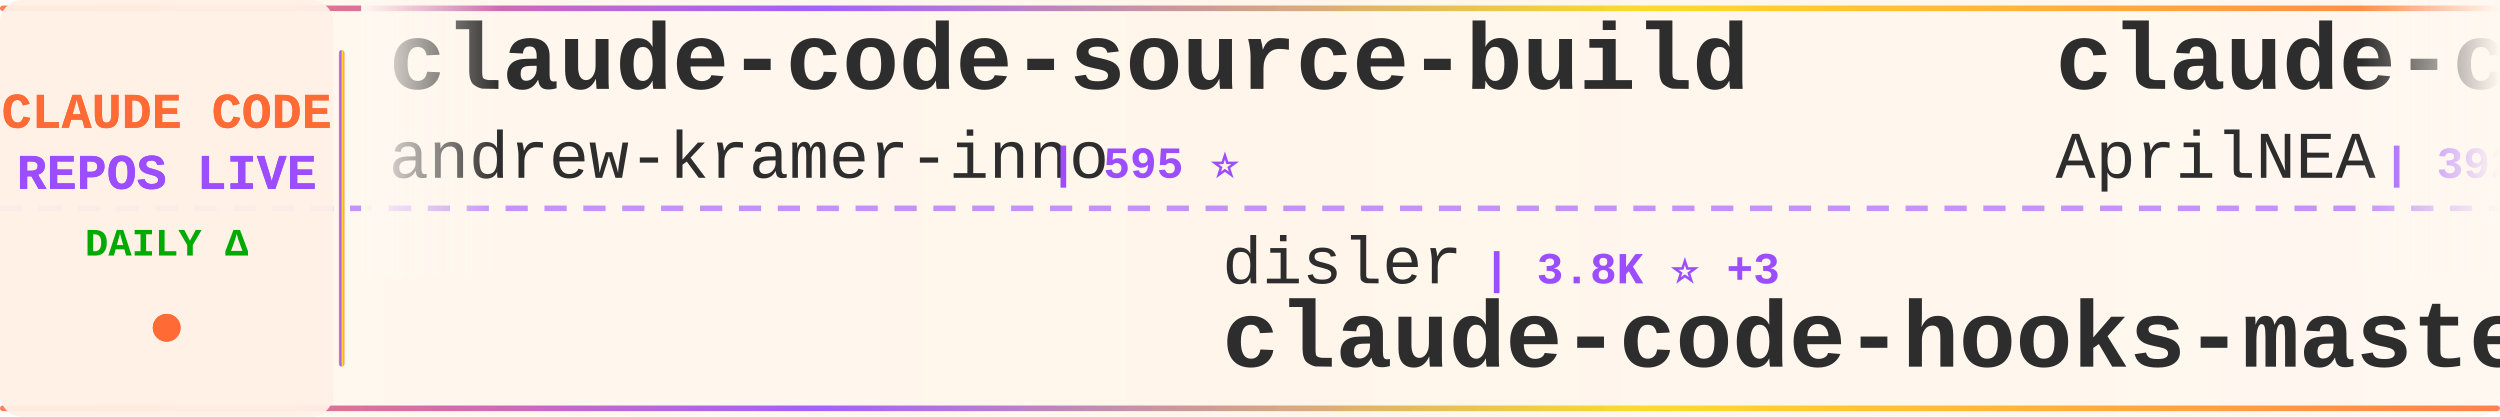
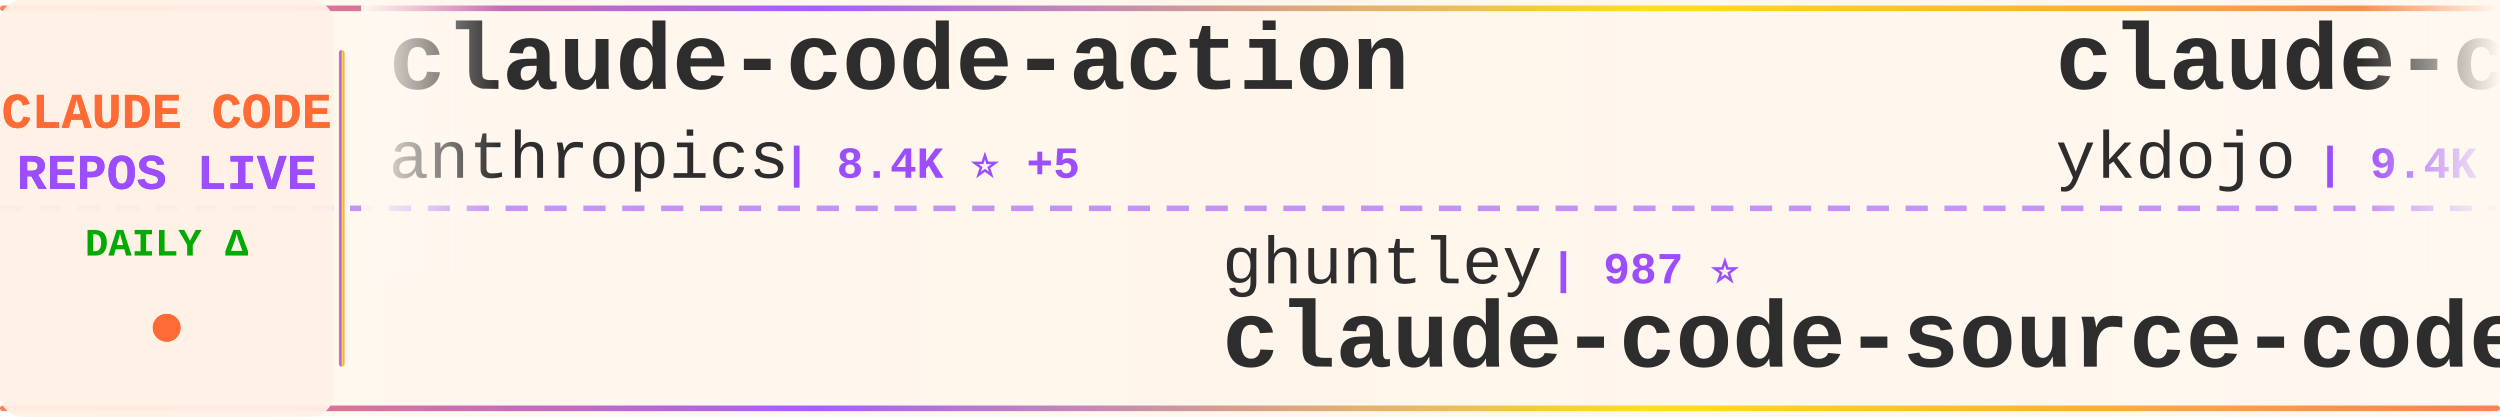
<svg xmlns="http://www.w3.org/2000/svg" width="900" height="150">
  <defs>
    <linearGradient id="tickerBg" x1="0%" y1="0%" x2="100%" y2="0%">
      <stop offset="0%" style="stop-color:#fff8f0;stop-opacity:0.98" />
      <stop offset="50%" style="stop-color:#fff5eb;stop-opacity:1" />
      <stop offset="100%" style="stop-color:#fff8f0;stop-opacity:0.98" />
    </linearGradient>
    <linearGradient id="borderGrad" x1="0%" y1="0%" x2="100%" y2="0%">
      <stop offset="0%" style="stop-color:#FF6B35;stop-opacity:0.85">
        <animate attributeName="stop-opacity" values="0.85;1;0.85" dur="2s" repeatCount="indefinite" />
      </stop>
      <stop offset="33%" style="stop-color:#9C4EFF;stop-opacity:0.9">
        <animate attributeName="stop-opacity" values="0.9;1;0.9" dur="2.2s" repeatCount="indefinite" />
      </stop>
      <stop offset="66%" style="stop-color:#FFD700;stop-opacity:0.85">
        <animate attributeName="stop-opacity" values="0.85;1;0.85" dur="1.8s" repeatCount="indefinite" />
      </stop>
      <stop offset="100%" style="stop-color:#FF6B35;stop-opacity:0.85">
        <animate attributeName="stop-opacity" values="0.85;1;0.85" dur="2s" repeatCount="indefinite" />
      </stop>
    </linearGradient>
    <filter id="textGlow">
      <feGaussianBlur stdDeviation="0.15" result="coloredBlur" />
      <feMerge>
        <feMergeNode in="coloredBlur" />
        <feMergeNode in="SourceGraphic" />
      </feMerge>
    </filter>
    <filter id="metricGlow">
      <feGaussianBlur stdDeviation="0.2" result="coloredBlur" />
      <feMerge>
        <feMergeNode in="coloredBlur" />
        <feMergeNode in="SourceGraphic" />
      </feMerge>
    </filter>
    <linearGradient id="leftFade" x1="0%" y1="0%" x2="100%" y2="0%">
      <stop offset="0%" style="stop-color:#fff8f0;stop-opacity:1" />
      <stop offset="100%" style="stop-color:#fff8f0;stop-opacity:0" />
    </linearGradient>
    <linearGradient id="rightFade" x1="0%" y1="0%" x2="100%" y2="0%">
      <stop offset="0%" style="stop-color:#fff8f0;stop-opacity:0" />
      <stop offset="100%" style="stop-color:#fff8f0;stop-opacity:1" />
    </linearGradient>
  </defs>
  <rect width="900" height="150" fill="url(#tickerBg)" rx="8" />
  <rect x="0" y="2" width="900" height="2" fill="url(#borderGrad)" rx="1" />
  <rect x="0" y="146" width="900" height="2" fill="url(#borderGrad)" rx="1" />
  <line x1="0" y1="75" x2="900" y2="75" stroke="#9C4EFF" stroke-width="2" stroke-dasharray="8 6" opacity="0.6" />
  <rect x="0" y="0" width="120" height="150" fill="#fff0e6" opacity="0.95" rx="8" />
  <text x="60" y="46" font-family="'Courier New', monospace" font-size="18" font-weight="bold" fill="#FF6B35" text-anchor="middle" filter="url(#textGlow)">
    CLAUDE CODE
  </text>
  <text x="60" y="68" font-family="'Courier New', monospace" font-size="18" font-weight="bold" fill="#9C4EFF" text-anchor="middle" filter="url(#textGlow)">
    REPOS LIVE
  </text>
  <text x="60" y="92" font-family="'Courier New', monospace" font-size="14" font-weight="bold" fill="#00aa00" text-anchor="middle">
    DAILY Δ
  </text>
  <circle cx="60" cy="118" r="5" fill="#FF6B35" filter="url(#metricGlow)">
    <animate attributeName="r" values="4;6;4" dur="1.5s" repeatCount="indefinite" />
    <animate attributeName="opacity" values="0.6;1;0.6" dur="1.5s" repeatCount="indefinite" />
  </circle>
  <rect x="122" y="18" width="2" height="114" fill="url(#borderGrad)" rx="1" />
  <clipPath id="tickerClip">
    <rect x="130" y="0" width="770" height="150" />
  </clipPath>
  <g clip-path="url(#tickerClip)">
    <g id="tickerItems">
      <animateTransform attributeName="transform" attributeType="XML" type="translate" from="0 0" to="-3000 0" dur="54s" repeatCount="indefinite" />
      <g transform="translate(0, 0)">
-         <text x="140" y="32" font-family="'Courier New', monospace" font-size="34" font-weight="bold" fill="#2d2d2d">claude-code-source-build</text>
-         <text x="140" y="64" font-family="'Courier New', monospace" font-size="24" font-weight="normal" fill="#2d2d2d" opacity="1.0">andrew-kramer-inno</text>
-         <text x="378" y="64" font-family="'Courier New', monospace" font-size="16" font-weight="bold" fill="#9C4EFF"> | 595 ⭐</text>
+         <text x="140" y="32" font-family="'Courier New', monospace" font-size="34" font-weight="bold" fill="#2d2d2d">claude-code-action</text>
+         <text x="140" y="64" font-family="'Courier New', monospace" font-size="24" font-weight="normal" fill="#2d2d2d" opacity="1.0">anthropics</text>
+         <text x="282" y="64" font-family="'Courier New', monospace" font-size="16" font-weight="bold" fill="#9C4EFF"> | 8.4K ⭐ +5</text>
      </g>
      <g transform="translate(300, 0)">
-         <text x="140" y="102" font-family="'Courier New', monospace" font-size="24" font-weight="normal" fill="#2d2d2d" opacity="1.0">disler</text>
-         <text x="234" y="102" font-family="'Courier New', monospace" font-size="16" font-weight="bold" fill="#9C4EFF"> | 3.8K ⭐ +3</text>
-         <text x="140" y="132" font-family="'Courier New', monospace" font-size="34" font-weight="bold" fill="#2d2d2d">claude-code-hooks-master...</text>
+         <text x="140" y="102" font-family="'Courier New', monospace" font-size="24" font-weight="normal" fill="#2d2d2d" opacity="1.0">ghuntley</text>
+         <text x="258" y="102" font-family="'Courier New', monospace" font-size="16" font-weight="bold" fill="#9C4EFF"> | 987 ⭐</text>
+         <text x="140" y="132" font-family="'Courier New', monospace" font-size="34" font-weight="bold" fill="#2d2d2d">claude-code-source-code-...</text>
      </g>
      <g transform="translate(600, 0)">
-         <text x="140" y="32" font-family="'Courier New', monospace" font-size="34" font-weight="bold" fill="#2d2d2d">claude-code-source</text>
-         <text x="140" y="64" font-family="'Courier New', monospace" font-size="24" font-weight="normal" fill="#2d2d2d" opacity="1.0">AprilNEA</text>
-         <text x="258" y="64" font-family="'Courier New', monospace" font-size="16" font-weight="bold" fill="#9C4EFF"> | 392 ⭐</text>
+         <text x="140" y="32" font-family="'Courier New', monospace" font-size="34" font-weight="bold" fill="#2d2d2d">claude-code-tips</text>
+         <text x="140" y="64" font-family="'Courier New', monospace" font-size="24" font-weight="normal" fill="#2d2d2d" opacity="1.0">ykdojo</text>
+         <text x="234" y="64" font-family="'Courier New', monospace" font-size="16" font-weight="bold" fill="#9C4EFF"> | 9.4K ⭐ +14</text>
      </g>
      <g transform="translate(900, 0)">
+         <text x="140" y="102" font-family="'Courier New', monospace" font-size="24" font-weight="normal" fill="#2d2d2d" opacity="1.0">https-deeplearning-ai</text>
+         <text x="414" y="102" font-family="'Courier New', monospace" font-size="16" font-weight="bold" fill="#9C4EFF"> | 535 ⭐ +1</text>
+         <text x="140" y="132" font-family="'Courier New', monospace" font-size="34" font-weight="bold" fill="#2d2d2d">sc-claude-code-files</text>
+       </g>
+       <g transform="translate(1200, 0)">
+         <text x="140" y="32" font-family="'Courier New', monospace" font-size="34" font-weight="bold" fill="#2d2d2d">Dive-into-Claude-Code</text>
+         <text x="140" y="64" font-family="'Courier New', monospace" font-size="24" font-weight="normal" fill="#2d2d2d" opacity="1.0">VILA-Lab</text>
+         <text x="258" y="64" font-family="'Courier New', monospace" font-size="16" font-weight="bold" fill="#9C4EFF"> | 2.0K ⭐ +11</text>
+       </g>
+       <g transform="translate(1500, 0)">
        <text x="140" y="102" font-family="'Courier New', monospace" font-size="24" font-weight="normal" fill="#2d2d2d" opacity="1.0">Maciek-roboblog</text>
-         <text x="342" y="102" font-family="'Courier New', monospace" font-size="16" font-weight="bold" fill="#9C4EFF"> | 8.5K ⭐ +4</text>
+         <text x="342" y="102" font-family="'Courier New', monospace" font-size="16" font-weight="bold" fill="#9C4EFF"> | 8.5K ⭐ +6</text>
        <text x="140" y="132" font-family="'Courier New', monospace" font-size="34" font-weight="bold" fill="#2d2d2d">Claude-Code-Usage-Monito...</text>
      </g>
-       <g transform="translate(1200, 0)">
-         <text x="140" y="32" font-family="'Courier New', monospace" font-size="34" font-weight="bold" fill="#2d2d2d">claude-code-ultimate-gui...</text>
-         <text x="140" y="64" font-family="'Courier New', monospace" font-size="24" font-weight="normal" fill="#2d2d2d" opacity="1.0">FlorianBruniaux</text>
-         <text x="342" y="64" font-family="'Courier New', monospace" font-size="16" font-weight="bold" fill="#9C4EFF"> | 5.5K ⭐ +7</text>
-       </g>
-       <g transform="translate(1500, 0)">
-         <text x="140" y="102" font-family="'Courier New', monospace" font-size="24" font-weight="normal" fill="#2d2d2d" opacity="1.0">affaan-m</text>
-         <text x="258" y="102" font-family="'Courier New', monospace" font-size="16" font-weight="bold" fill="#9C4EFF"> | 231.0K ⭐ +300</text>
-         <text x="140" y="132" font-family="'Courier New', monospace" font-size="34" font-weight="bold" fill="#2d2d2d">ECC</text>
-       </g>
      <g transform="translate(1800, 0)">
-         <text x="140" y="32" font-family="'Courier New', monospace" font-size="34" font-weight="bold" fill="#2d2d2d">claude-code-settings</text>
-         <text x="140" y="64" font-family="'Courier New', monospace" font-size="24" font-weight="normal" fill="#2d2d2d" opacity="1.0">feiskyer</text>
-         <text x="258" y="64" font-family="'Courier New', monospace" font-size="16" font-weight="bold" fill="#9C4EFF"> | 1.6K ⭐</text>
+         <text x="140" y="32" font-family="'Courier New', monospace" font-size="34" font-weight="bold" fill="#2d2d2d">Claude-Code-Source-Study</text>
+         <text x="140" y="64" font-family="'Courier New', monospace" font-size="24" font-weight="normal" fill="#2d2d2d" opacity="1.0">luyao618</text>
+         <text x="258" y="64" font-family="'Courier New', monospace" font-size="16" font-weight="bold" fill="#9C4EFF"> | 1.6K ⭐ +1</text>
      </g>
      <g transform="translate(2100, 0)">
-         <text x="140" y="102" font-family="'Courier New', monospace" font-size="24" font-weight="normal" fill="#2d2d2d" opacity="1.0">oboard</text>
-         <text x="234" y="102" font-family="'Courier New', monospace" font-size="16" font-weight="bold" fill="#9C4EFF"> | 3.3K ⭐ +1</text>
-         <text x="140" y="132" font-family="'Courier New', monospace" font-size="34" font-weight="bold" fill="#2d2d2d">claude-code-rev</text>
+         <text x="140" y="102" font-family="'Courier New', monospace" font-size="24" font-weight="normal" fill="#2d2d2d" opacity="1.0">krusemediallc</text>
+         <text x="318" y="102" font-family="'Courier New', monospace" font-size="16" font-weight="bold" fill="#9C4EFF"> | 1.0K ⭐ +5</text>
+         <text x="140" y="132" font-family="'Courier New', monospace" font-size="34" font-weight="bold" fill="#2d2d2d">arcads-claude-code</text>
      </g>
      <g transform="translate(2400, 0)">
-         <text x="140" y="32" font-family="'Courier New', monospace" font-size="34" font-weight="bold" fill="#2d2d2d">claude-code-showcase</text>
-         <text x="140" y="64" font-family="'Courier New', monospace" font-size="24" font-weight="normal" fill="#2d2d2d" opacity="1.0">ChrisWiles</text>
-         <text x="282" y="64" font-family="'Courier New', monospace" font-size="16" font-weight="bold" fill="#9C4EFF"> | 6.0K ⭐ +2</text>
+         <text x="140" y="32" font-family="'Courier New', monospace" font-size="34" font-weight="bold" fill="#2d2d2d">how-claude-code-works</text>
+         <text x="140" y="64" font-family="'Courier New', monospace" font-size="24" font-weight="normal" fill="#2d2d2d" opacity="1.0">Windy3f3f3f3f</text>
+         <text x="318" y="64" font-family="'Courier New', monospace" font-size="16" font-weight="bold" fill="#9C4EFF"> | 3.2K ⭐ +9</text>
      </g>
      <g transform="translate(2700, 0)">
-         <text x="140" y="102" font-family="'Courier New', monospace" font-size="24" font-weight="normal" fill="#2d2d2d" opacity="1.0">hangsman</text>
-         <text x="258" y="102" font-family="'Courier New', monospace" font-size="16" font-weight="bold" fill="#9C4EFF"> | 788 ⭐ +1</text>
-         <text x="140" y="132" font-family="'Courier New', monospace" font-size="34" font-weight="bold" fill="#2d2d2d">claude-code-source</text>
+         <text x="140" y="102" font-family="'Courier New', monospace" font-size="24" font-weight="normal" fill="#2d2d2d" opacity="1.0">huangserva</text>
+         <text x="282" y="102" font-family="'Courier New', monospace" font-size="16" font-weight="bold" fill="#9C4EFF"> | 621 ⭐</text>
+         <text x="140" y="132" font-family="'Courier New', monospace" font-size="34" font-weight="bold" fill="#2d2d2d">claude-code-cli</text>
      </g>
      <g transform="translate(3000, 0)">
-         <text x="140" y="32" font-family="'Courier New', monospace" font-size="34" font-weight="bold" fill="#2d2d2d">claude-code-source-build</text>
-         <text x="140" y="64" font-family="'Courier New', monospace" font-size="24" font-weight="normal" fill="#2d2d2d" opacity="1.0">andrew-kramer-inno</text>
-         <text x="378" y="64" font-family="'Courier New', monospace" font-size="16" font-weight="bold" fill="#9C4EFF"> | 595 ⭐</text>
+         <text x="140" y="32" font-family="'Courier New', monospace" font-size="34" font-weight="bold" fill="#2d2d2d">claude-code-action</text>
+         <text x="140" y="64" font-family="'Courier New', monospace" font-size="24" font-weight="normal" fill="#2d2d2d" opacity="1.0">anthropics</text>
+         <text x="282" y="64" font-family="'Courier New', monospace" font-size="16" font-weight="bold" fill="#9C4EFF"> | 8.4K ⭐ +5</text>
      </g>
      <g transform="translate(3300, 0)">
-         <text x="140" y="102" font-family="'Courier New', monospace" font-size="24" font-weight="normal" fill="#2d2d2d" opacity="1.0">disler</text>
-         <text x="234" y="102" font-family="'Courier New', monospace" font-size="16" font-weight="bold" fill="#9C4EFF"> | 3.8K ⭐ +3</text>
-         <text x="140" y="132" font-family="'Courier New', monospace" font-size="34" font-weight="bold" fill="#2d2d2d">claude-code-hooks-master...</text>
+         <text x="140" y="102" font-family="'Courier New', monospace" font-size="24" font-weight="normal" fill="#2d2d2d" opacity="1.0">ghuntley</text>
+         <text x="258" y="102" font-family="'Courier New', monospace" font-size="16" font-weight="bold" fill="#9C4EFF"> | 987 ⭐</text>
+         <text x="140" y="132" font-family="'Courier New', monospace" font-size="34" font-weight="bold" fill="#2d2d2d">claude-code-source-code-...</text>
      </g>
      <g transform="translate(3600, 0)">
-         <text x="140" y="32" font-family="'Courier New', monospace" font-size="34" font-weight="bold" fill="#2d2d2d">claude-code-source</text>
-         <text x="140" y="64" font-family="'Courier New', monospace" font-size="24" font-weight="normal" fill="#2d2d2d" opacity="1.0">AprilNEA</text>
-         <text x="258" y="64" font-family="'Courier New', monospace" font-size="16" font-weight="bold" fill="#9C4EFF"> | 392 ⭐</text>
+         <text x="140" y="32" font-family="'Courier New', monospace" font-size="34" font-weight="bold" fill="#2d2d2d">claude-code-tips</text>
+         <text x="140" y="64" font-family="'Courier New', monospace" font-size="24" font-weight="normal" fill="#2d2d2d" opacity="1.0">ykdojo</text>
+         <text x="234" y="64" font-family="'Courier New', monospace" font-size="16" font-weight="bold" fill="#9C4EFF"> | 9.4K ⭐ +14</text>
      </g>
      <g transform="translate(3900, 0)">
-         <text x="140" y="102" font-family="'Courier New', monospace" font-size="24" font-weight="normal" fill="#2d2d2d" opacity="1.0">Maciek-roboblog</text>
-         <text x="342" y="102" font-family="'Courier New', monospace" font-size="16" font-weight="bold" fill="#9C4EFF"> | 8.5K ⭐ +4</text>
-         <text x="140" y="132" font-family="'Courier New', monospace" font-size="34" font-weight="bold" fill="#2d2d2d">Claude-Code-Usage-Monito...</text>
+         <text x="140" y="102" font-family="'Courier New', monospace" font-size="24" font-weight="normal" fill="#2d2d2d" opacity="1.0">https-deeplearning-ai</text>
+         <text x="414" y="102" font-family="'Courier New', monospace" font-size="16" font-weight="bold" fill="#9C4EFF"> | 535 ⭐ +1</text>
+         <text x="140" y="132" font-family="'Courier New', monospace" font-size="34" font-weight="bold" fill="#2d2d2d">sc-claude-code-files</text>
      </g>
    </g>
  </g>
  <rect x="130" y="0" width="50" height="100" fill="url(#leftFade)" />
  <rect x="850" y="0" width="50" height="100" fill="url(#rightFade)" />
</svg>
